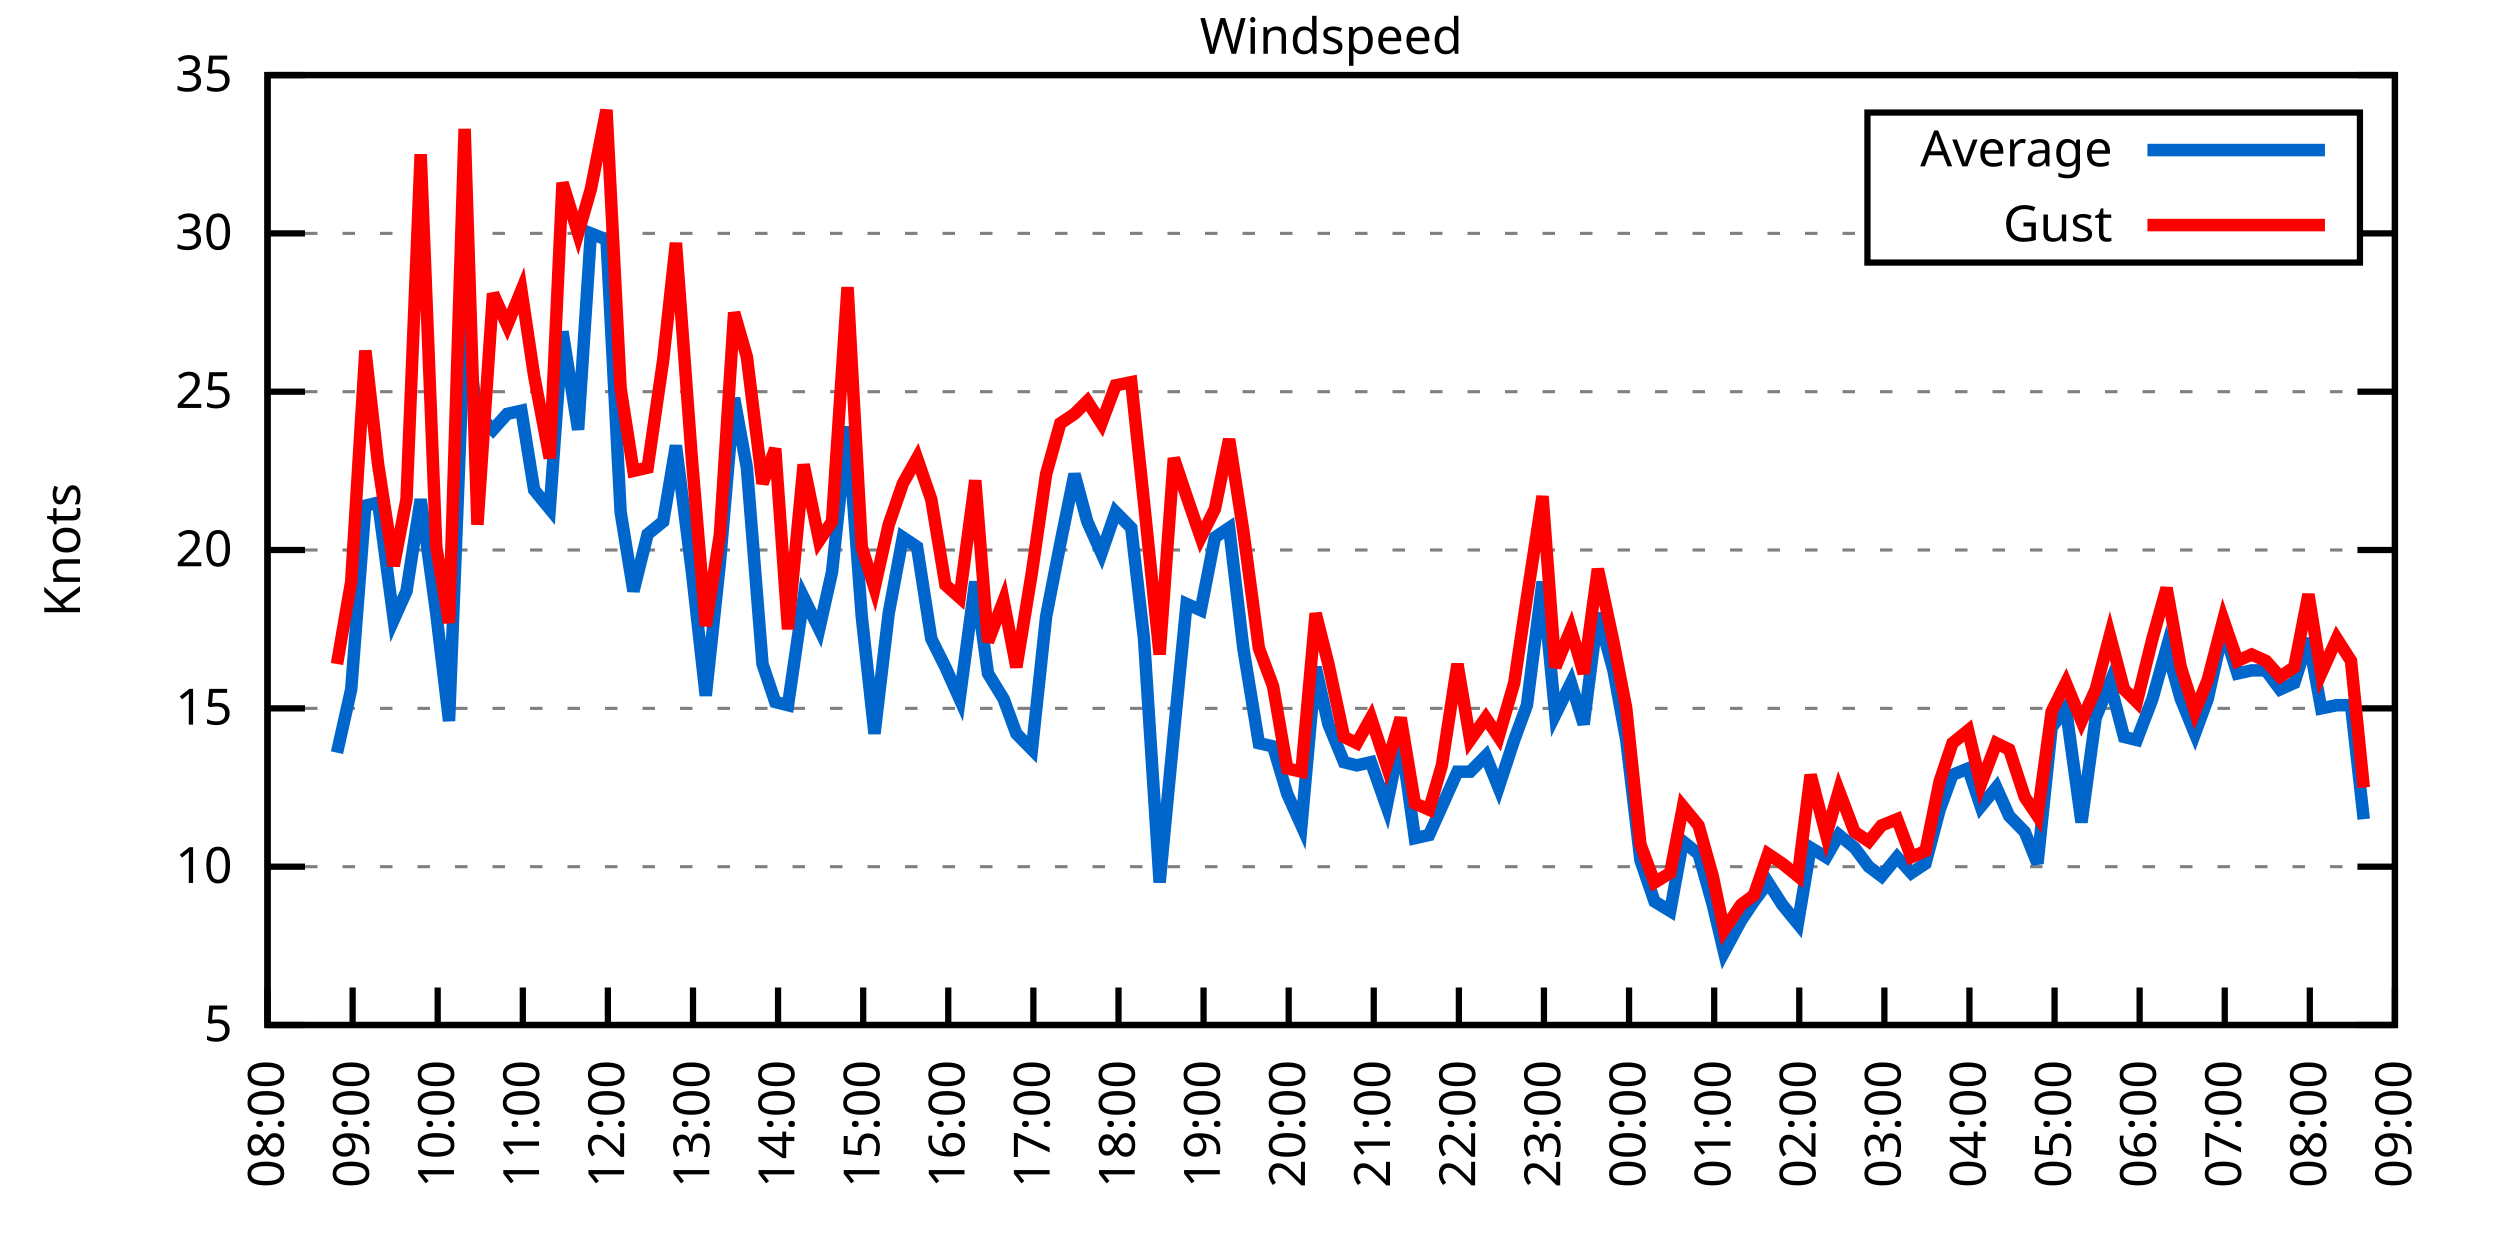
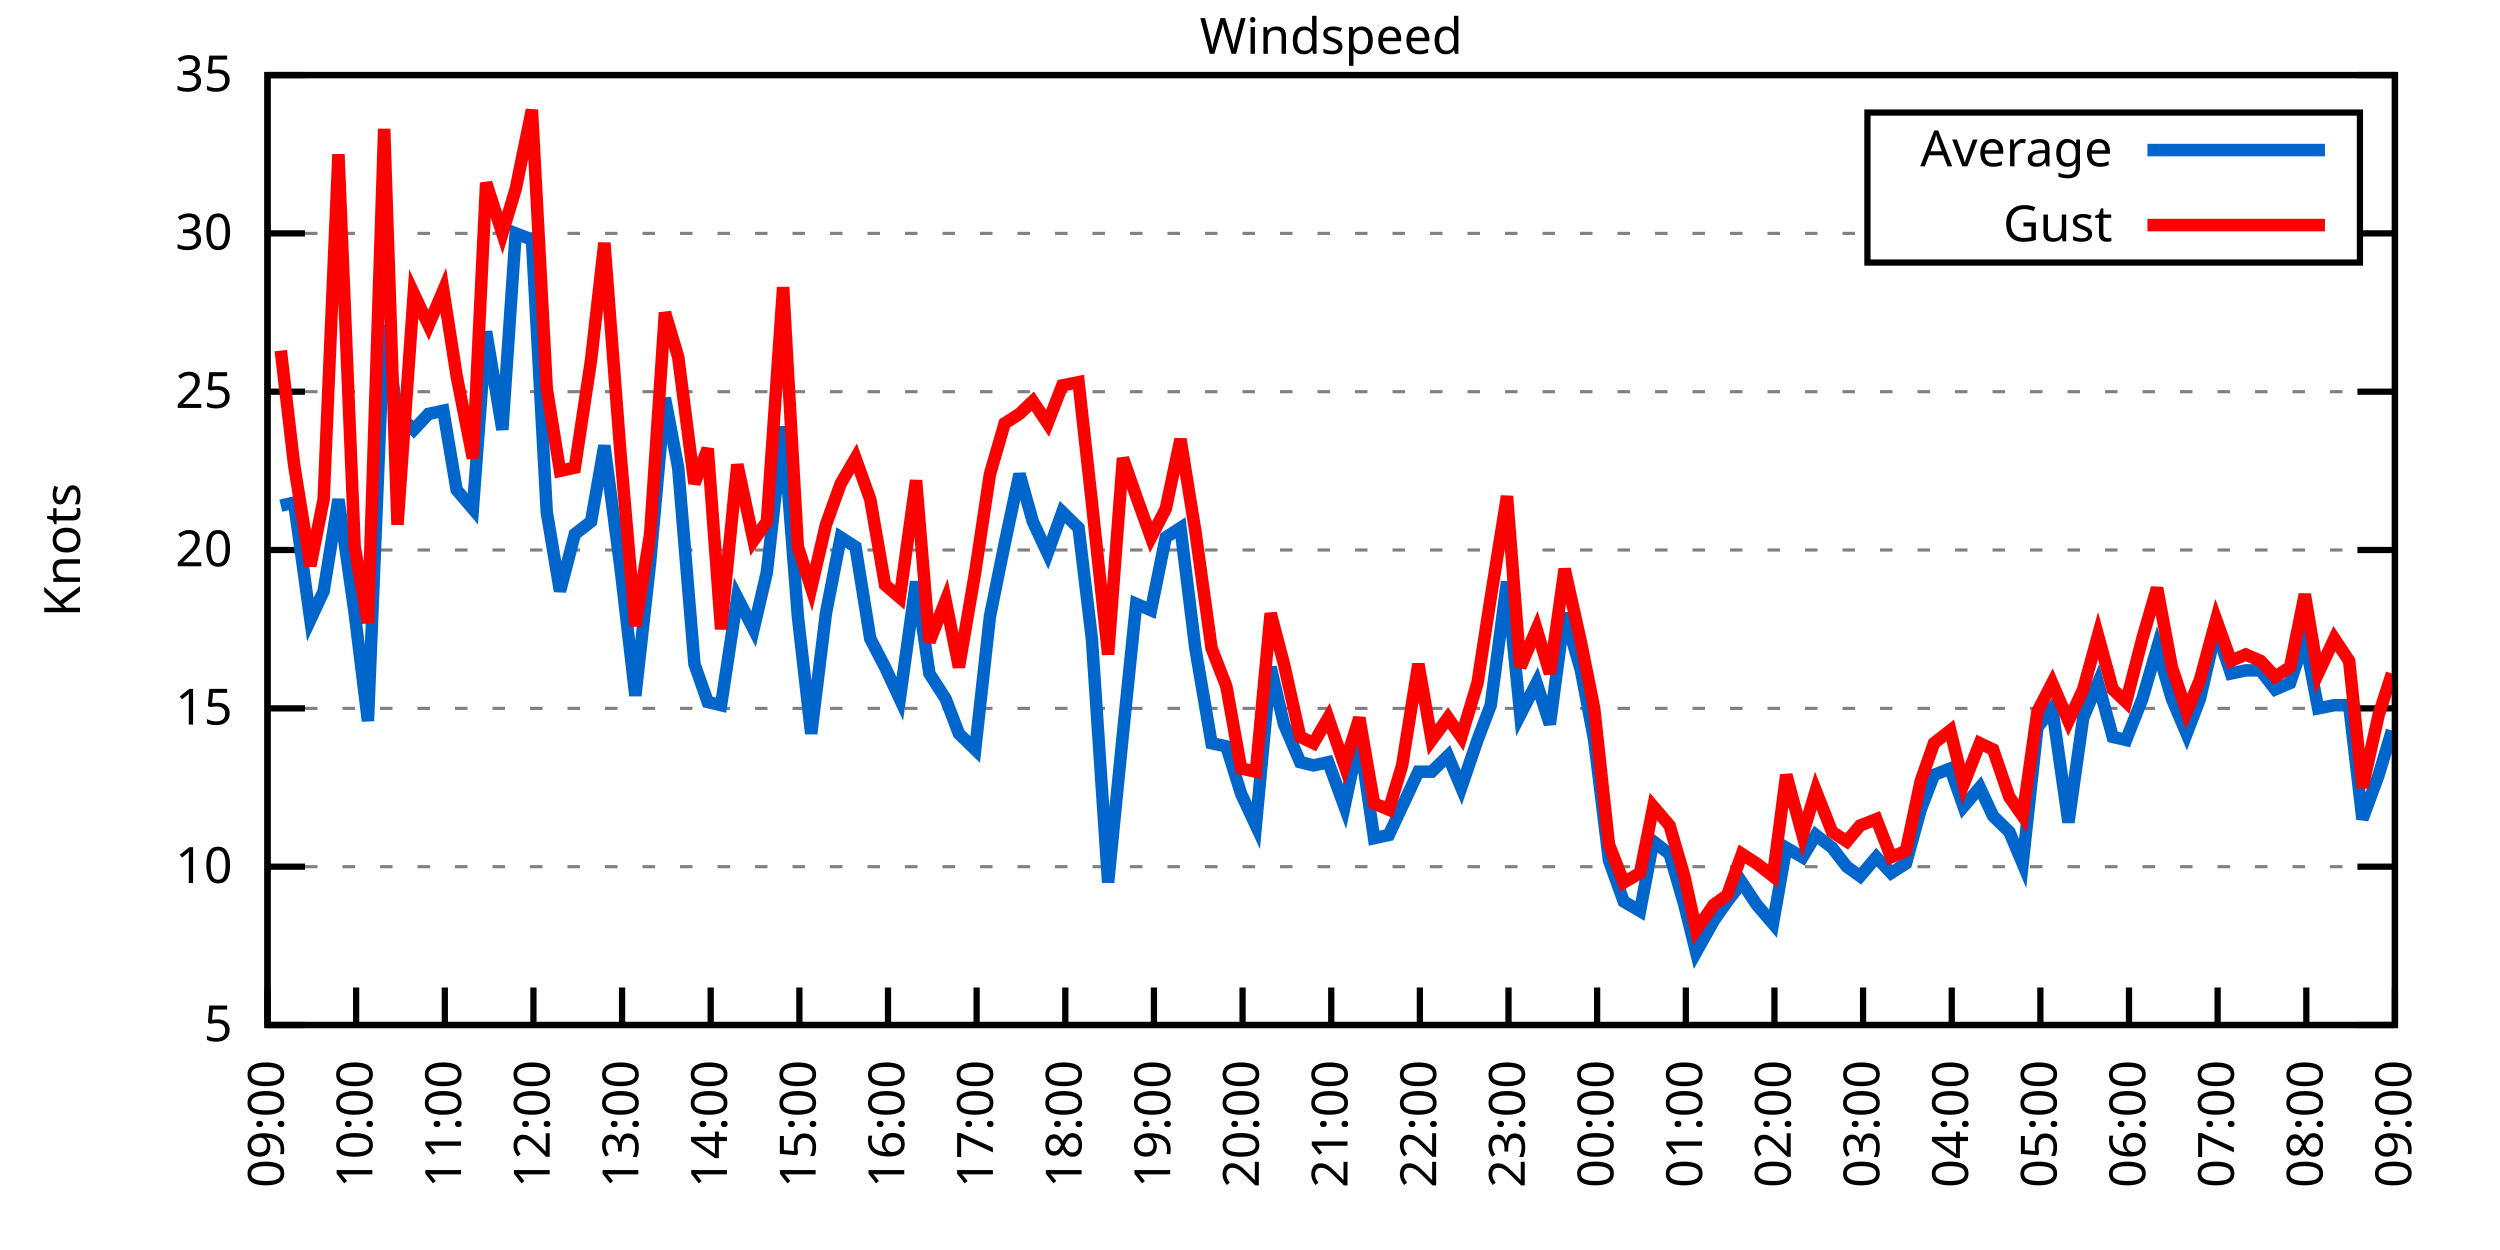
<svg xmlns="http://www.w3.org/2000/svg" xmlns:xlink="http://www.w3.org/1999/xlink" width="400" height="200" viewBox="0 0 400 200">
  <g id="gnuplot_canvas">
    <rect x="0" y="0" width="400" height="200" fill="none" />
    <defs>
      <circle id="gpDot" r="0.5" stroke-width="0.5" stroke="currentColor" />
      <path id="gpPt0" stroke-width="0.333" stroke="currentColor" d="M-1,0 h2 M0,-1 v2" />
      <path id="gpPt1" stroke-width="0.333" stroke="currentColor" d="M-1,-1 L1,1 M1,-1 L-1,1" />
      <path id="gpPt2" stroke-width="0.333" stroke="currentColor" d="M-1,0 L1,0 M0,-1 L0,1 M-1,-1 L1,1 M-1,1 L1,-1" />
      <rect id="gpPt3" stroke-width="0.333" stroke="currentColor" x="-1" y="-1" width="2" height="2" />
      <rect id="gpPt4" stroke-width="0.333" stroke="currentColor" fill="currentColor" x="-1" y="-1" width="2" height="2" />
      <circle id="gpPt5" stroke-width="0.333" stroke="currentColor" cx="0" cy="0" r="1" />
      <use xlink:href="#gpPt5" id="gpPt6" fill="currentColor" stroke="none" />
      <path id="gpPt7" stroke-width="0.333" stroke="currentColor" d="M0,-1.33 L-1.33,0.67 L1.33,0.67 z" />
      <use xlink:href="#gpPt7" id="gpPt8" fill="currentColor" stroke="none" />
      <use xlink:href="#gpPt7" id="gpPt9" stroke="currentColor" transform="rotate(180)" />
      <use xlink:href="#gpPt9" id="gpPt10" fill="currentColor" stroke="none" />
      <use xlink:href="#gpPt3" id="gpPt11" stroke="currentColor" transform="rotate(45)" />
      <use xlink:href="#gpPt11" id="gpPt12" fill="currentColor" stroke="none" />
      <path id="gpPt13" stroke-width="0.333" stroke="currentColor" d="M0,1.330 L1.265,0.411 L0.782,-1.067 L-0.782,-1.076 L-1.265,0.411 z" />
      <use xlink:href="#gpPt13" id="gpPt14" fill="currentColor" stroke="none" />
      <filter id="textbox" filterUnits="objectBoundingBox" x="0" y="0" height="1" width="1">
        <feFlood flood-color="white" flood-opacity="1" result="bgnd" />
        <feComposite in="SourceGraphic" in2="bgnd" operator="atop" />
      </filter>
      <filter id="greybox" filterUnits="objectBoundingBox" x="0" y="0" height="1" width="1">
        <feFlood flood-color="lightgrey" flood-opacity="1" result="grey" />
        <feComposite in="SourceGraphic" in2="grey" operator="atop" />
      </filter>
    </defs>
    <g fill="none" color="white" stroke="currentColor" stroke-width="1.00" stroke-linecap="butt" stroke-linejoin="miter">
</g>
    <g fill="none" color="black" stroke="currentColor" stroke-width="1.00" stroke-linecap="butt" stroke-linejoin="miter">
      <g stroke="none" shape-rendering="crispEdges">
        <polygon fill="rgb(255, 255, 255)" points="42.80,164.00 383.18,164.00 383.18,12.02 42.80,12.02 " />
      </g>
    </g>
    <g fill="none" color="black" stroke="currentColor" stroke-width="1.00" stroke-linecap="butt" stroke-linejoin="miter">
</g>
    <g fill="none" color="black" stroke="black" stroke-width="0.50" stroke-linecap="butt" stroke-linejoin="miter">
</g>
    <g fill="none" color="gray" stroke="currentColor" stroke-width="0.50" stroke-linecap="butt" stroke-linejoin="miter">
      <path stroke="gray" stroke-dasharray="2,4" class="gridline" d="M42.80,164.00 L383.19,164.00  " />
    </g>
    <g fill="none" color="gray" stroke="gray" stroke-width="1.00" stroke-linecap="butt" stroke-linejoin="miter">
</g>
    <g fill="none" color="black" stroke="currentColor" stroke-width="1.00" stroke-linecap="butt" stroke-linejoin="miter">
      <path stroke="black" d="M42.80,164.00 L48.80,164.00 M383.19,164.00 L377.19,164.00  " />
      <g transform="translate(37.20,166.60)" stroke="none" fill="black" font-family="Sans" font-size="8.00" text-anchor="end">
        <text>
          <tspan font-family="Sans"> 5</tspan>
        </text>
      </g>
    </g>
    <g fill="none" color="black" stroke="currentColor" stroke-width="1.00" stroke-linecap="butt" stroke-linejoin="miter">
</g>
    <g fill="none" color="black" stroke="black" stroke-width="0.50" stroke-linecap="butt" stroke-linejoin="miter">
</g>
    <g fill="none" color="gray" stroke="currentColor" stroke-width="0.50" stroke-linecap="butt" stroke-linejoin="miter">
      <path stroke="gray" stroke-dasharray="2,4" class="gridline" d="M42.80,138.67 L383.19,138.67  " />
    </g>
    <g fill="none" color="gray" stroke="gray" stroke-width="1.00" stroke-linecap="butt" stroke-linejoin="miter">
</g>
    <g fill="none" color="black" stroke="currentColor" stroke-width="1.00" stroke-linecap="butt" stroke-linejoin="miter">
      <path stroke="black" d="M42.80,138.67 L48.80,138.67 M383.19,138.67 L377.19,138.67  " />
      <g transform="translate(37.20,141.27)" stroke="none" fill="black" font-family="Sans" font-size="8.00" text-anchor="end">
        <text>
          <tspan font-family="Sans"> 10</tspan>
        </text>
      </g>
    </g>
    <g fill="none" color="black" stroke="currentColor" stroke-width="1.00" stroke-linecap="butt" stroke-linejoin="miter">
</g>
    <g fill="none" color="black" stroke="black" stroke-width="0.50" stroke-linecap="butt" stroke-linejoin="miter">
</g>
    <g fill="none" color="gray" stroke="currentColor" stroke-width="0.50" stroke-linecap="butt" stroke-linejoin="miter">
      <path stroke="gray" stroke-dasharray="2,4" class="gridline" d="M42.80,113.34 L383.19,113.34  " />
    </g>
    <g fill="none" color="gray" stroke="gray" stroke-width="1.00" stroke-linecap="butt" stroke-linejoin="miter">
</g>
    <g fill="none" color="black" stroke="currentColor" stroke-width="1.00" stroke-linecap="butt" stroke-linejoin="miter">
      <path stroke="black" d="M42.80,113.34 L48.80,113.34 M383.19,113.34 L377.19,113.34  " />
      <g transform="translate(37.20,115.94)" stroke="none" fill="black" font-family="Sans" font-size="8.00" text-anchor="end">
        <text>
          <tspan font-family="Sans"> 15</tspan>
        </text>
      </g>
    </g>
    <g fill="none" color="black" stroke="currentColor" stroke-width="1.00" stroke-linecap="butt" stroke-linejoin="miter">
</g>
    <g fill="none" color="black" stroke="black" stroke-width="0.50" stroke-linecap="butt" stroke-linejoin="miter">
</g>
    <g fill="none" color="gray" stroke="currentColor" stroke-width="0.50" stroke-linecap="butt" stroke-linejoin="miter">
      <path stroke="gray" stroke-dasharray="2,4" class="gridline" d="M42.80,88.00 L383.19,88.00  " />
    </g>
    <g fill="none" color="gray" stroke="gray" stroke-width="1.00" stroke-linecap="butt" stroke-linejoin="miter">
</g>
    <g fill="none" color="black" stroke="currentColor" stroke-width="1.00" stroke-linecap="butt" stroke-linejoin="miter">
      <path stroke="black" d="M42.80,88.00 L48.80,88.00 M383.19,88.00 L377.19,88.00  " />
      <g transform="translate(37.20,90.60)" stroke="none" fill="black" font-family="Sans" font-size="8.00" text-anchor="end">
        <text>
          <tspan font-family="Sans"> 20</tspan>
        </text>
      </g>
    </g>
    <g fill="none" color="black" stroke="currentColor" stroke-width="1.00" stroke-linecap="butt" stroke-linejoin="miter">
</g>
    <g fill="none" color="black" stroke="black" stroke-width="0.50" stroke-linecap="butt" stroke-linejoin="miter">
</g>
    <g fill="none" color="gray" stroke="currentColor" stroke-width="0.50" stroke-linecap="butt" stroke-linejoin="miter">
      <path stroke="gray" stroke-dasharray="2,4" class="gridline" d="M42.80,62.67 L383.19,62.67  " />
    </g>
    <g fill="none" color="gray" stroke="gray" stroke-width="1.00" stroke-linecap="butt" stroke-linejoin="miter">
</g>
    <g fill="none" color="black" stroke="currentColor" stroke-width="1.00" stroke-linecap="butt" stroke-linejoin="miter">
      <path stroke="black" d="M42.80,62.67 L48.80,62.67 M383.19,62.67 L377.19,62.67  " />
      <g transform="translate(37.20,65.27)" stroke="none" fill="black" font-family="Sans" font-size="8.00" text-anchor="end">
        <text>
          <tspan font-family="Sans"> 25</tspan>
        </text>
      </g>
    </g>
    <g fill="none" color="black" stroke="currentColor" stroke-width="1.00" stroke-linecap="butt" stroke-linejoin="miter">
</g>
    <g fill="none" color="black" stroke="black" stroke-width="0.50" stroke-linecap="butt" stroke-linejoin="miter">
</g>
    <g fill="none" color="gray" stroke="currentColor" stroke-width="0.50" stroke-linecap="butt" stroke-linejoin="miter">
      <path stroke="gray" stroke-dasharray="2,4" class="gridline" d="M42.80,37.34 L298.79,37.34 M377.59,37.34 L383.19,37.34  " />
    </g>
    <g fill="none" color="gray" stroke="gray" stroke-width="1.00" stroke-linecap="butt" stroke-linejoin="miter">
</g>
    <g fill="none" color="black" stroke="currentColor" stroke-width="1.00" stroke-linecap="butt" stroke-linejoin="miter">
      <path stroke="black" d="M42.80,37.34 L48.80,37.34 M383.19,37.34 L377.19,37.34  " />
      <g transform="translate(37.20,39.94)" stroke="none" fill="black" font-family="Sans" font-size="8.00" text-anchor="end">
        <text>
          <tspan font-family="Sans"> 30</tspan>
        </text>
      </g>
    </g>
    <g fill="none" color="black" stroke="currentColor" stroke-width="1.00" stroke-linecap="butt" stroke-linejoin="miter">
</g>
    <g fill="none" color="black" stroke="black" stroke-width="0.50" stroke-linecap="butt" stroke-linejoin="miter">
</g>
    <g fill="none" color="gray" stroke="currentColor" stroke-width="0.50" stroke-linecap="butt" stroke-linejoin="miter">
      <path stroke="gray" stroke-dasharray="2,4" class="gridline" d="M42.80,12.01 L383.19,12.01  " />
    </g>
    <g fill="none" color="gray" stroke="gray" stroke-width="1.00" stroke-linecap="butt" stroke-linejoin="miter">
</g>
    <g fill="none" color="black" stroke="currentColor" stroke-width="1.00" stroke-linecap="butt" stroke-linejoin="miter">
      <path stroke="black" d="M42.80,12.01 L48.80,12.01 M383.19,12.01 L377.19,12.01  " />
      <g transform="translate(37.20,14.61)" stroke="none" fill="black" font-family="Sans" font-size="8.00" text-anchor="end">
        <text>
          <tspan font-family="Sans"> 35</tspan>
        </text>
      </g>
    </g>
    <g fill="none" color="black" stroke="currentColor" stroke-width="1.00" stroke-linecap="butt" stroke-linejoin="miter">
      <path stroke="black" d="M42.80,164.00 L42.80,158.00  " />
      <g transform="translate(45.40,169.60) rotate(270.00)" stroke="none" fill="black" font-family="Sans" font-size="8.00" text-anchor="end">
        <text>
-           <tspan font-family="Sans">08:00</tspan>
-         </text>
-       </g>
-     </g>
-     <g fill="none" color="black" stroke="currentColor" stroke-width="1.00" stroke-linecap="butt" stroke-linejoin="miter">
-       <path stroke="black" d="M56.42,164.00 L56.42,158.00  " />
-       <g transform="translate(59.02,169.60) rotate(270.00)" stroke="none" fill="black" font-family="Sans" font-size="8.00" text-anchor="end">
-         <text>
          <tspan font-family="Sans">09:00</tspan>
        </text>
      </g>
    </g>
    <g fill="none" color="black" stroke="currentColor" stroke-width="1.00" stroke-linecap="butt" stroke-linejoin="miter">
-       <path stroke="black" d="M70.03,164.00 L70.03,158.00  " />
-       <g transform="translate(72.63,169.60) rotate(270.00)" stroke="none" fill="black" font-family="Sans" font-size="8.00" text-anchor="end">
+       <path stroke="black" d="M56.98,164.00 L56.98,158.00  " />
+       <g transform="translate(59.58,169.60) rotate(270.00)" stroke="none" fill="black" font-family="Sans" font-size="8.00" text-anchor="end">
        <text>
          <tspan font-family="Sans">10:00</tspan>
        </text>
      </g>
    </g>
    <g fill="none" color="black" stroke="currentColor" stroke-width="1.00" stroke-linecap="butt" stroke-linejoin="miter">
-       <path stroke="black" d="M83.65,164.00 L83.65,158.00  " />
-       <g transform="translate(86.25,169.60) rotate(270.00)" stroke="none" fill="black" font-family="Sans" font-size="8.00" text-anchor="end">
+       <path stroke="black" d="M71.17,164.00 L71.17,158.00  " />
+       <g transform="translate(73.77,169.60) rotate(270.00)" stroke="none" fill="black" font-family="Sans" font-size="8.00" text-anchor="end">
        <text>
          <tspan font-family="Sans">11:00</tspan>
        </text>
      </g>
    </g>
    <g fill="none" color="black" stroke="currentColor" stroke-width="1.00" stroke-linecap="butt" stroke-linejoin="miter">
-       <path stroke="black" d="M97.26,164.00 L97.26,158.00  " />
-       <g transform="translate(99.86,169.60) rotate(270.00)" stroke="none" fill="black" font-family="Sans" font-size="8.00" text-anchor="end">
+       <path stroke="black" d="M85.35,164.00 L85.35,158.00  " />
+       <g transform="translate(87.95,169.60) rotate(270.00)" stroke="none" fill="black" font-family="Sans" font-size="8.00" text-anchor="end">
        <text>
          <tspan font-family="Sans">12:00</tspan>
        </text>
      </g>
    </g>
    <g fill="none" color="black" stroke="currentColor" stroke-width="1.00" stroke-linecap="butt" stroke-linejoin="miter">
-       <path stroke="black" d="M110.88,164.00 L110.88,158.00  " />
-       <g transform="translate(113.48,169.60) rotate(270.00)" stroke="none" fill="black" font-family="Sans" font-size="8.00" text-anchor="end">
+       <path stroke="black" d="M99.53,164.00 L99.53,158.00  " />
+       <g transform="translate(102.13,169.60) rotate(270.00)" stroke="none" fill="black" font-family="Sans" font-size="8.00" text-anchor="end">
        <text>
          <tspan font-family="Sans">13:00</tspan>
        </text>
      </g>
    </g>
    <g fill="none" color="black" stroke="currentColor" stroke-width="1.00" stroke-linecap="butt" stroke-linejoin="miter">
-       <path stroke="black" d="M124.49,164.00 L124.49,158.00  " />
-       <g transform="translate(127.09,169.60) rotate(270.00)" stroke="none" fill="black" font-family="Sans" font-size="8.00" text-anchor="end">
+       <path stroke="black" d="M113.71,164.00 L113.71,158.00  " />
+       <g transform="translate(116.31,169.60) rotate(270.00)" stroke="none" fill="black" font-family="Sans" font-size="8.00" text-anchor="end">
        <text>
          <tspan font-family="Sans">14:00</tspan>
        </text>
      </g>
    </g>
    <g fill="none" color="black" stroke="currentColor" stroke-width="1.00" stroke-linecap="butt" stroke-linejoin="miter">
-       <path stroke="black" d="M138.11,164.00 L138.11,158.00  " />
-       <g transform="translate(140.71,169.60) rotate(270.00)" stroke="none" fill="black" font-family="Sans" font-size="8.00" text-anchor="end">
+       <path stroke="black" d="M127.90,164.00 L127.90,158.00  " />
+       <g transform="translate(130.50,169.60) rotate(270.00)" stroke="none" fill="black" font-family="Sans" font-size="8.00" text-anchor="end">
        <text>
          <tspan font-family="Sans">15:00</tspan>
        </text>
      </g>
    </g>
    <g fill="none" color="black" stroke="currentColor" stroke-width="1.00" stroke-linecap="butt" stroke-linejoin="miter">
-       <path stroke="black" d="M151.72,164.00 L151.72,158.00  " />
-       <g transform="translate(154.32,169.60) rotate(270.00)" stroke="none" fill="black" font-family="Sans" font-size="8.00" text-anchor="end">
+       <path stroke="black" d="M142.08,164.00 L142.08,158.00  " />
+       <g transform="translate(144.68,169.60) rotate(270.00)" stroke="none" fill="black" font-family="Sans" font-size="8.00" text-anchor="end">
        <text>
          <tspan font-family="Sans">16:00</tspan>
        </text>
      </g>
    </g>
    <g fill="none" color="black" stroke="currentColor" stroke-width="1.00" stroke-linecap="butt" stroke-linejoin="miter">
-       <path stroke="black" d="M165.34,164.00 L165.34,158.00  " />
-       <g transform="translate(167.94,169.60) rotate(270.00)" stroke="none" fill="black" font-family="Sans" font-size="8.00" text-anchor="end">
+       <path stroke="black" d="M156.26,164.00 L156.26,158.00  " />
+       <g transform="translate(158.86,169.60) rotate(270.00)" stroke="none" fill="black" font-family="Sans" font-size="8.00" text-anchor="end">
        <text>
          <tspan font-family="Sans">17:00</tspan>
        </text>
      </g>
    </g>
    <g fill="none" color="black" stroke="currentColor" stroke-width="1.00" stroke-linecap="butt" stroke-linejoin="miter">
-       <path stroke="black" d="M178.96,164.00 L178.96,158.00  " />
-       <g transform="translate(181.56,169.60) rotate(270.00)" stroke="none" fill="black" font-family="Sans" font-size="8.00" text-anchor="end">
+       <path stroke="black" d="M170.45,164.00 L170.45,158.00  " />
+       <g transform="translate(173.05,169.60) rotate(270.00)" stroke="none" fill="black" font-family="Sans" font-size="8.00" text-anchor="end">
        <text>
          <tspan font-family="Sans">18:00</tspan>
        </text>
      </g>
    </g>
    <g fill="none" color="black" stroke="currentColor" stroke-width="1.00" stroke-linecap="butt" stroke-linejoin="miter">
-       <path stroke="black" d="M192.57,164.00 L192.57,158.00  " />
-       <g transform="translate(195.17,169.60) rotate(270.00)" stroke="none" fill="black" font-family="Sans" font-size="8.00" text-anchor="end">
+       <path stroke="black" d="M184.63,164.00 L184.63,158.00  " />
+       <g transform="translate(187.23,169.60) rotate(270.00)" stroke="none" fill="black" font-family="Sans" font-size="8.00" text-anchor="end">
        <text>
          <tspan font-family="Sans">19:00</tspan>
        </text>
      </g>
    </g>
    <g fill="none" color="black" stroke="currentColor" stroke-width="1.00" stroke-linecap="butt" stroke-linejoin="miter">
-       <path stroke="black" d="M206.19,164.00 L206.19,158.00  " />
-       <g transform="translate(208.79,169.60) rotate(270.00)" stroke="none" fill="black" font-family="Sans" font-size="8.00" text-anchor="end">
+       <path stroke="black" d="M198.81,164.00 L198.81,158.00  " />
+       <g transform="translate(201.41,169.60) rotate(270.00)" stroke="none" fill="black" font-family="Sans" font-size="8.00" text-anchor="end">
        <text>
          <tspan font-family="Sans">20:00</tspan>
        </text>
      </g>
    </g>
    <g fill="none" color="black" stroke="currentColor" stroke-width="1.00" stroke-linecap="butt" stroke-linejoin="miter">
-       <path stroke="black" d="M219.80,164.00 L219.80,158.00  " />
-       <g transform="translate(222.40,169.60) rotate(270.00)" stroke="none" fill="black" font-family="Sans" font-size="8.00" text-anchor="end">
+       <path stroke="black" d="M213.00,164.00 L213.00,158.00  " />
+       <g transform="translate(215.60,169.60) rotate(270.00)" stroke="none" fill="black" font-family="Sans" font-size="8.00" text-anchor="end">
        <text>
          <tspan font-family="Sans">21:00</tspan>
        </text>
      </g>
    </g>
    <g fill="none" color="black" stroke="currentColor" stroke-width="1.00" stroke-linecap="butt" stroke-linejoin="miter">
-       <path stroke="black" d="M233.42,164.00 L233.42,158.00  " />
-       <g transform="translate(236.02,169.60) rotate(270.00)" stroke="none" fill="black" font-family="Sans" font-size="8.00" text-anchor="end">
+       <path stroke="black" d="M227.18,164.00 L227.18,158.00  " />
+       <g transform="translate(229.78,169.60) rotate(270.00)" stroke="none" fill="black" font-family="Sans" font-size="8.00" text-anchor="end">
        <text>
          <tspan font-family="Sans">22:00</tspan>
        </text>
      </g>
    </g>
    <g fill="none" color="black" stroke="currentColor" stroke-width="1.00" stroke-linecap="butt" stroke-linejoin="miter">
-       <path stroke="black" d="M247.03,164.00 L247.03,158.00  " />
-       <g transform="translate(249.63,169.60) rotate(270.00)" stroke="none" fill="black" font-family="Sans" font-size="8.00" text-anchor="end">
+       <path stroke="black" d="M241.36,164.00 L241.36,158.00  " />
+       <g transform="translate(243.96,169.60) rotate(270.00)" stroke="none" fill="black" font-family="Sans" font-size="8.00" text-anchor="end">
        <text>
          <tspan font-family="Sans">23:00</tspan>
        </text>
      </g>
    </g>
    <g fill="none" color="black" stroke="currentColor" stroke-width="1.00" stroke-linecap="butt" stroke-linejoin="miter">
-       <path stroke="black" d="M260.65,164.00 L260.65,158.00  " />
-       <g transform="translate(263.25,169.60) rotate(270.00)" stroke="none" fill="black" font-family="Sans" font-size="8.00" text-anchor="end">
+       <path stroke="black" d="M255.54,164.00 L255.54,158.00  " />
+       <g transform="translate(258.14,169.60) rotate(270.00)" stroke="none" fill="black" font-family="Sans" font-size="8.00" text-anchor="end">
        <text>
          <tspan font-family="Sans">00:00</tspan>
        </text>
      </g>
    </g>
    <g fill="none" color="black" stroke="currentColor" stroke-width="1.00" stroke-linecap="butt" stroke-linejoin="miter">
-       <path stroke="black" d="M274.27,164.00 L274.27,158.00  " />
-       <g transform="translate(276.87,169.60) rotate(270.00)" stroke="none" fill="black" font-family="Sans" font-size="8.00" text-anchor="end">
+       <path stroke="black" d="M269.73,164.00 L269.73,158.00  " />
+       <g transform="translate(272.33,169.60) rotate(270.00)" stroke="none" fill="black" font-family="Sans" font-size="8.00" text-anchor="end">
        <text>
          <tspan font-family="Sans">01:00</tspan>
        </text>
      </g>
    </g>
    <g fill="none" color="black" stroke="currentColor" stroke-width="1.00" stroke-linecap="butt" stroke-linejoin="miter">
-       <path stroke="black" d="M287.88,164.00 L287.88,158.00  " />
-       <g transform="translate(290.48,169.60) rotate(270.00)" stroke="none" fill="black" font-family="Sans" font-size="8.00" text-anchor="end">
+       <path stroke="black" d="M283.91,164.00 L283.91,158.00  " />
+       <g transform="translate(286.51,169.60) rotate(270.00)" stroke="none" fill="black" font-family="Sans" font-size="8.00" text-anchor="end">
        <text>
          <tspan font-family="Sans">02:00</tspan>
        </text>
      </g>
    </g>
    <g fill="none" color="black" stroke="currentColor" stroke-width="1.00" stroke-linecap="butt" stroke-linejoin="miter">
-       <path stroke="black" d="M301.50,164.00 L301.50,158.00  " />
-       <g transform="translate(304.10,169.60) rotate(270.00)" stroke="none" fill="black" font-family="Sans" font-size="8.00" text-anchor="end">
+       <path stroke="black" d="M298.09,164.00 L298.09,158.00  " />
+       <g transform="translate(300.69,169.60) rotate(270.00)" stroke="none" fill="black" font-family="Sans" font-size="8.00" text-anchor="end">
        <text>
          <tspan font-family="Sans">03:00</tspan>
        </text>
      </g>
    </g>
    <g fill="none" color="black" stroke="currentColor" stroke-width="1.00" stroke-linecap="butt" stroke-linejoin="miter">
-       <path stroke="black" d="M315.11,164.00 L315.11,158.00  " />
-       <g transform="translate(317.71,169.60) rotate(270.00)" stroke="none" fill="black" font-family="Sans" font-size="8.00" text-anchor="end">
+       <path stroke="black" d="M312.28,164.00 L312.28,158.00  " />
+       <g transform="translate(314.88,169.60) rotate(270.00)" stroke="none" fill="black" font-family="Sans" font-size="8.00" text-anchor="end">
        <text>
          <tspan font-family="Sans">04:00</tspan>
        </text>
      </g>
    </g>
    <g fill="none" color="black" stroke="currentColor" stroke-width="1.00" stroke-linecap="butt" stroke-linejoin="miter">
-       <path stroke="black" d="M328.73,164.00 L328.73,158.00  " />
-       <g transform="translate(331.33,169.60) rotate(270.00)" stroke="none" fill="black" font-family="Sans" font-size="8.00" text-anchor="end">
+       <path stroke="black" d="M326.46,164.00 L326.46,158.00  " />
+       <g transform="translate(329.06,169.60) rotate(270.00)" stroke="none" fill="black" font-family="Sans" font-size="8.00" text-anchor="end">
        <text>
          <tspan font-family="Sans">05:00</tspan>
        </text>
      </g>
    </g>
    <g fill="none" color="black" stroke="currentColor" stroke-width="1.00" stroke-linecap="butt" stroke-linejoin="miter">
-       <path stroke="black" d="M342.34,164.00 L342.34,158.00  " />
-       <g transform="translate(344.94,169.60) rotate(270.00)" stroke="none" fill="black" font-family="Sans" font-size="8.00" text-anchor="end">
+       <path stroke="black" d="M340.64,164.00 L340.64,158.00  " />
+       <g transform="translate(343.24,169.60) rotate(270.00)" stroke="none" fill="black" font-family="Sans" font-size="8.00" text-anchor="end">
        <text>
          <tspan font-family="Sans">06:00</tspan>
        </text>
      </g>
    </g>
    <g fill="none" color="black" stroke="currentColor" stroke-width="1.00" stroke-linecap="butt" stroke-linejoin="miter">
-       <path stroke="black" d="M355.96,164.00 L355.96,158.00  " />
-       <g transform="translate(358.56,169.60) rotate(270.00)" stroke="none" fill="black" font-family="Sans" font-size="8.00" text-anchor="end">
+       <path stroke="black" d="M354.82,164.00 L354.82,158.00  " />
+       <g transform="translate(357.42,169.60) rotate(270.00)" stroke="none" fill="black" font-family="Sans" font-size="8.00" text-anchor="end">
        <text>
          <tspan font-family="Sans">07:00</tspan>
        </text>
      </g>
    </g>
    <g fill="none" color="black" stroke="currentColor" stroke-width="1.00" stroke-linecap="butt" stroke-linejoin="miter">
-       <path stroke="black" d="M369.57,164.00 L369.57,158.00  " />
-       <g transform="translate(372.17,169.60) rotate(270.00)" stroke="none" fill="black" font-family="Sans" font-size="8.00" text-anchor="end">
+       <path stroke="black" d="M369.01,164.00 L369.01,158.00  " />
+       <g transform="translate(371.61,169.60) rotate(270.00)" stroke="none" fill="black" font-family="Sans" font-size="8.00" text-anchor="end">
        <text>
          <tspan font-family="Sans">08:00</tspan>
        </text>
      </g>
    </g>
    <g fill="none" color="black" stroke="currentColor" stroke-width="1.00" stroke-linecap="butt" stroke-linejoin="miter">
      <path stroke="black" d="M383.19,164.00 L383.19,158.00  " />
      <g transform="translate(385.79,169.60) rotate(270.00)" stroke="none" fill="black" font-family="Sans" font-size="8.00" text-anchor="end">
        <text>
          <tspan font-family="Sans">09:00</tspan>
        </text>
      </g>
    </g>
    <g fill="none" color="black" stroke="currentColor" stroke-width="1.00" stroke-linecap="butt" stroke-linejoin="miter">
</g>
    <g fill="none" color="black" stroke="currentColor" stroke-width="1.00" stroke-linecap="butt" stroke-linejoin="miter">
      <path stroke="black" d="M42.80,12.01 L42.80,164.00 L383.19,164.00 L383.19,12.01 L42.80,12.01 Z  " />
    </g>
    <g fill="none" color="black" stroke="currentColor" stroke-width="1.00" stroke-linecap="butt" stroke-linejoin="miter">
</g>
    <g fill="none" color="black" stroke="currentColor" stroke-width="1.00" stroke-linecap="butt" stroke-linejoin="miter">
      <path stroke="black" d="M298.79,42.01 L298.79,18.01 L377.59,18.01 L377.59,42.01 L298.79,42.01 Z  " />
    </g>
    <g id="Windspeed_plot_1">
      <g fill="none" color="white" stroke="black" stroke-width="2.00" stroke-linecap="butt" stroke-linejoin="miter">
</g>
      <g fill="none" color="black" stroke="currentColor" stroke-width="2.00" stroke-linecap="butt" stroke-linejoin="miter">
        <g transform="translate(337.99,26.61)" stroke="none" fill="black" font-family="Sans" font-size="8.00" text-anchor="end">
          <text>
            <tspan font-family="Sans">Average</tspan>
          </text>
        </g>
      </g>
      <g fill="none" color="black" stroke="currentColor" stroke-width="2.00" stroke-linecap="butt" stroke-linejoin="miter">
-         <path stroke="rgb(  0, 102, 204)" d="M343.59,24.01 L371.99,24.01 M53.92,120.43 L56.19,110.30 L58.46,80.91 L60.50,80.41 L63.00,99.15 L65.04,94.59   L67.31,79.90 L69.80,98.14 L71.85,115.36 L74.34,52.03 L76.39,66.22 L78.88,68.75 L81.15,66.22 L83.42,65.71   L85.46,78.38 L87.96,81.42 L90.00,53.05 L92.50,68.75 L94.54,37.34 L97.04,38.35 L99.30,81.93 L101.35,94.59   L103.62,85.47 L106.11,83.45 L108.15,71.29 L110.65,91.04 L112.92,111.31 L115.19,90.03 L117.46,63.69 L119.50,74.83   L122.00,106.24 L124.04,112.32 L126.08,112.83 L128.58,95.60 L131.07,100.67 L133.12,91.55 L135.61,68.25 L137.88,98.64   L139.92,117.39 L142.19,98.14 L144.46,85.98 L146.73,87.50 L149.00,102.19 L151.27,106.75 L153.54,111.82 L156.04,93.07   L158.08,107.76 L160.57,111.82 L162.62,117.39 L165.11,119.92 L167.38,98.64 L169.65,86.99 L171.92,75.85 L173.96,83.45   L176.23,88.51 L178.50,81.93 L181.00,84.46 L183.04,102.19 L185.54,141.20 L187.81,117.39 L189.85,96.62 L192.12,97.63   L194.39,85.98 L196.66,84.46 L198.93,103.71 L201.42,118.91 L203.69,119.42 L205.96,127.02 L208.23,132.08 L210.50,106.75   L212.54,115.87 L215.04,121.95 L217.08,122.46 L219.35,121.95 L221.85,129.04 L224.11,117.90 L226.38,134.11 L228.65,133.60   L230.70,129.04 L233.19,123.47 L235.23,123.47 L237.73,120.94 L239.77,126.00 L242.27,118.40 L244.31,112.83 L246.81,93.07   L248.85,114.35 L251.35,109.28 L253.39,115.87 L255.66,98.14 L258.15,107.26 L260.20,118.40 L262.47,137.66 L264.73,144.24   L267.23,145.76 L269.27,134.62 L271.77,136.64 L274.04,144.75 L275.85,152.35 L278.58,147.28 L280.62,144.24 L282.89,141.20   L285.16,144.75 L287.65,147.79 L289.70,135.63 L292.19,137.15 L294.23,133.60 L296.73,135.63 L299.00,138.67 L301.04,140.19   L303.54,137.15 L305.81,139.68 L308.08,138.16 L310.35,129.55 L312.39,123.98 L314.89,122.96 L316.93,129.04 L319.42,126.00   L321.47,130.56 L323.96,133.10 L326.00,138.16 L328.27,116.38 L330.54,113.34 L333.04,131.58 L335.31,114.86 L337.58,109.28   L339.85,117.90 L341.89,118.40 L344.39,111.82 L346.65,103.71 L348.92,111.82 L351.19,117.39 L353.24,111.82 L355.73,100.67   L358.00,107.76 L360.27,107.26 L362.54,107.26 L364.81,110.30 L367.08,109.28 L369.35,102.19 L371.39,113.34 L373.89,112.83   L376.16,112.83 L378.20,131.07  " />
+         <path stroke="rgb(  0, 102, 204)" d="M343.59,24.01 L371.99,24.01 M44.93,80.91 L47.05,80.41 L49.66,99.15 L51.78,94.59 L54.15,79.90 L56.75,98.14   L58.87,115.36 L61.47,52.03 L63.60,66.22 L66.20,68.75 L68.57,66.22 L70.93,65.71 L73.06,78.38 L75.66,81.42   L77.78,53.05 L80.38,68.75 L82.51,37.34 L85.11,38.35 L87.48,81.93 L89.60,94.59 L91.97,85.47 L94.57,83.45   L96.70,71.29 L99.30,91.04 L101.66,111.31 L104.02,90.03 L106.39,63.69 L108.51,74.83 L111.11,106.24 L113.24,112.32   L115.37,112.83 L117.97,95.60 L120.57,100.67 L122.70,91.55 L125.30,68.25 L127.66,98.64 L129.79,117.39 L132.15,98.14   L134.52,85.98 L136.88,87.50 L139.24,102.19 L141.61,106.75 L143.97,111.82 L146.57,93.07 L148.70,107.76 L151.30,111.82   L153.43,117.39 L156.03,119.92 L158.39,98.64 L160.75,86.99 L163.12,75.85 L165.25,83.45 L167.61,88.51 L169.97,81.93   L172.57,84.46 L174.70,102.19 L177.30,141.20 L179.67,117.39 L181.79,96.62 L184.16,97.63 L186.52,85.98 L188.88,84.46   L191.25,103.71 L193.85,118.91 L196.21,119.42 L198.58,127.02 L200.94,132.08 L203.30,106.75 L205.43,115.87 L208.03,121.95   L210.16,122.46 L212.52,121.95 L215.12,129.04 L217.49,117.90 L219.85,134.11 L222.21,133.60 L224.34,129.04 L226.94,123.47   L229.07,123.47 L231.67,120.94 L233.80,126.00 L236.40,118.40 L238.52,112.83 L241.12,93.07 L243.25,114.35 L245.85,109.28   L247.98,115.87 L250.34,98.14 L252.94,107.26 L255.07,118.40 L257.43,137.66 L259.80,144.24 L262.40,145.76 L264.53,134.62   L267.13,136.64 L269.49,144.75 L271.38,152.35 L274.22,147.28 L276.35,144.24 L278.71,141.20 L281.07,144.75 L283.67,147.79   L285.80,135.63 L288.40,137.15 L290.53,133.60 L293.13,135.63 L295.49,138.67 L297.62,140.19 L300.22,137.15 L302.58,139.68   L304.95,138.16 L307.31,129.55 L309.44,123.98 L312.04,122.96 L314.17,129.04 L316.77,126.00 L318.89,130.56 L321.49,133.10   L323.62,138.16 L325.99,116.38 L328.35,113.34 L330.95,131.58 L333.31,114.86 L335.68,109.28 L338.04,117.90 L340.17,118.40   L342.77,111.82 L345.13,103.71 L347.50,111.82 L349.86,117.39 L351.99,111.82 L354.59,100.67 L356.95,107.76 L359.32,107.26   L361.68,107.26 L364.04,110.30 L366.41,109.28 L368.77,102.19 L370.90,113.34 L373.50,112.83 L375.86,112.83 L377.99,131.07   L380.59,123.98 L382.72,116.88  " />
      </g>
    </g>
    <g id="Windspeed_plot_2">
      <g fill="none" color="black" stroke="currentColor" stroke-width="2.00" stroke-linecap="butt" stroke-linejoin="miter">
        <g transform="translate(337.99,38.61)" stroke="none" fill="black" font-family="Sans" font-size="8.00" text-anchor="end">
          <text>
            <tspan font-family="Sans">Gust</tspan>
          </text>
        </g>
      </g>
      <g fill="none" color="black" stroke="currentColor" stroke-width="2.00" stroke-linecap="butt" stroke-linejoin="miter">
-         <path stroke="rgb(255,   0,   0)" d="M343.59,36.01 L371.99,36.01 M53.92,106.24 L56.19,93.07 L58.46,56.09 L60.50,74.33 L63.00,90.54 L65.04,79.90   L67.31,24.68 L69.80,87.50 L71.85,99.66 L74.34,20.62 L76.39,83.95 L78.88,46.97 L81.15,52.03 L83.42,46.46   L85.46,60.14 L87.96,73.31 L90.00,29.24 L92.50,37.34 L94.54,30.25 L97.04,17.58 L99.30,62.17 L101.35,75.34   L103.62,74.83 L106.11,57.61 L108.15,38.86 L110.65,72.81 L112.92,100.16 L115.19,85.47 L117.46,50.01 L119.50,57.10   L122.00,77.37 L124.04,71.79 L126.08,100.67 L128.58,74.33 L131.07,86.49 L133.12,83.45 L135.61,45.95 L137.88,87.50   L139.92,94.08 L142.19,83.95 L144.46,77.37 L146.73,73.31 L149.00,79.90 L151.27,93.58 L153.54,95.60 L156.04,76.86   L158.08,102.70 L160.57,96.11 L162.62,106.75 L165.11,91.55 L167.38,75.85 L169.65,67.74 L171.92,66.22 L173.96,64.19   L176.23,67.74 L178.50,61.66 L181.00,61.15 L183.04,80.41 L185.54,104.72 L187.81,73.31 L189.85,79.39 L192.12,85.98   L194.39,81.42 L196.66,70.27 L198.93,84.97 L201.42,103.71 L203.69,109.79 L205.96,122.96 L208.23,123.47 L210.50,98.14   L212.54,106.24 L215.04,117.90 L217.08,118.91 L219.35,114.86 L221.85,122.46 L224.11,114.86 L226.38,128.54 L228.65,129.55   L230.70,122.46 L233.19,106.24 L235.23,118.40 L237.73,114.86 L239.77,117.90 L242.27,109.28 L244.31,95.60 L246.81,79.39   L248.85,106.75 L251.35,100.67 L253.39,107.76 L255.66,91.04 L258.15,102.70 L260.20,113.34 L262.47,135.12 L264.73,141.20   L267.23,139.68 L269.27,129.04 L271.77,132.08 L274.04,140.19 L275.85,148.80 L278.58,144.75 L280.62,143.23 L282.89,136.64   L285.16,138.16 L287.65,140.19 L289.70,123.98 L292.19,133.60 L294.23,126.51 L296.73,133.10 L299.00,134.62 L301.04,132.08   L303.54,131.07 L305.81,137.15 L308.08,136.14 L310.35,124.99 L312.39,118.91 L314.89,116.88 L316.93,125.50 L319.42,118.91   L321.47,119.92 L323.96,127.52 L326.00,130.56 L328.27,113.84 L330.54,109.28 L333.04,115.36 L335.31,110.30 L337.58,101.68   L339.85,110.30 L341.89,112.32 L344.39,102.19 L346.65,94.08 L348.92,106.75 L351.19,113.84 L353.24,108.78 L355.73,99.15   L358.00,105.74 L360.27,104.72 L362.54,105.74 L364.81,108.27 L367.08,106.75 L369.35,95.10 L371.39,107.76 L373.89,102.19   L376.16,105.74 L378.20,126.00  " />
+         <path stroke="rgb(255,   0,   0)" d="M343.59,36.01 L371.99,36.01 M44.93,56.09 L47.05,74.33 L49.66,90.54 L51.78,79.90 L54.15,24.68 L56.75,87.50   L58.87,99.66 L61.47,20.62 L63.60,83.95 L66.20,46.97 L68.57,52.03 L70.93,46.46 L73.06,60.14 L75.66,73.31   L77.78,29.24 L80.38,37.34 L82.51,30.25 L85.11,17.58 L87.48,62.17 L89.60,75.34 L91.97,74.83 L94.57,57.61   L96.70,38.86 L99.30,72.81 L101.66,100.16 L104.02,85.47 L106.39,50.01 L108.51,57.10 L111.11,77.37 L113.24,71.79   L115.37,100.67 L117.97,74.33 L120.57,86.49 L122.70,83.45 L125.30,45.95 L127.66,87.50 L129.79,94.08 L132.15,83.95   L134.52,77.37 L136.88,73.31 L139.24,79.90 L141.61,93.58 L143.97,95.60 L146.57,76.86 L148.70,102.70 L151.30,96.11   L153.43,106.75 L156.03,91.55 L158.39,75.85 L160.75,67.74 L163.12,66.22 L165.25,64.19 L167.61,67.74 L169.97,61.66   L172.57,61.15 L174.70,80.41 L177.30,104.72 L179.67,73.31 L181.79,79.39 L184.16,85.98 L186.52,81.42 L188.88,70.27   L191.25,84.97 L193.85,103.71 L196.21,109.79 L198.58,122.96 L200.94,123.47 L203.30,98.14 L205.43,106.24 L208.03,117.90   L210.16,118.91 L212.52,114.86 L215.12,122.46 L217.49,114.86 L219.85,128.54 L222.21,129.55 L224.34,122.46 L226.94,106.24   L229.07,118.40 L231.67,114.86 L233.80,117.90 L236.40,109.28 L238.52,95.60 L241.12,79.39 L243.25,106.75 L245.85,100.67   L247.98,107.76 L250.34,91.04 L252.94,102.70 L255.07,113.34 L257.43,135.12 L259.80,141.20 L262.40,139.68 L264.53,129.04   L267.13,132.08 L269.49,140.19 L271.38,148.80 L274.22,144.75 L276.35,143.23 L278.71,136.64 L281.07,138.16 L283.67,140.19   L285.80,123.98 L288.40,133.60 L290.53,126.51 L293.13,133.10 L295.49,134.62 L297.62,132.08 L300.22,131.07 L302.58,137.15   L304.95,136.14 L307.31,124.99 L309.44,118.91 L312.04,116.88 L314.17,125.50 L316.77,118.91 L318.89,119.92 L321.49,127.52   L323.62,130.56 L325.99,113.84 L328.35,109.28 L330.95,115.36 L333.31,110.30 L335.68,101.68 L338.04,110.30 L340.17,112.32   L342.77,102.19 L345.13,94.08 L347.50,106.75 L349.86,113.84 L351.99,108.78 L354.59,99.15 L356.95,105.74 L359.32,104.72   L361.68,105.74 L364.04,108.27 L366.41,106.75 L368.77,95.10 L370.90,107.76 L373.50,102.19 L375.86,105.74 L377.99,126.00   L380.59,114.35 L382.72,107.76  " />
      </g>
    </g>
    <g fill="none" color="black" stroke="currentColor" stroke-width="2.00" stroke-linecap="butt" stroke-linejoin="miter">
</g>
    <g fill="none" color="black" stroke="black" stroke-width="1.00" stroke-linecap="butt" stroke-linejoin="miter">
</g>
    <g fill="none" color="black" stroke="currentColor" stroke-width="1.00" stroke-linecap="butt" stroke-linejoin="miter">
      <path stroke="black" d="M42.80,12.01 L42.80,164.00 L383.19,164.00 L383.19,12.01 L42.80,12.01 Z  " />
      <g transform="translate(12.80,88.01) rotate(270.00)" stroke="none" fill="black" font-family="Sans" font-size="8.00" text-anchor="middle">
        <text>
          <tspan font-family="Sans">Knots</tspan>
        </text>
      </g>
    </g>
    <g fill="none" color="black" stroke="currentColor" stroke-width="1.00" stroke-linecap="butt" stroke-linejoin="miter">
</g>
    <g fill="none" color="black" stroke="currentColor" stroke-width="1.00" stroke-linecap="butt" stroke-linejoin="miter">
      <g transform="translate(212.99,8.61)" stroke="none" fill="black" font-family="Sans" font-size="8.00" text-anchor="middle">
        <text>
          <tspan font-family="Sans">Windspeed</tspan>
        </text>
      </g>
    </g>
    <g fill="none" color="black" stroke="currentColor" stroke-width="1.00" stroke-linecap="butt" stroke-linejoin="miter">
</g>
  </g>
</svg>
